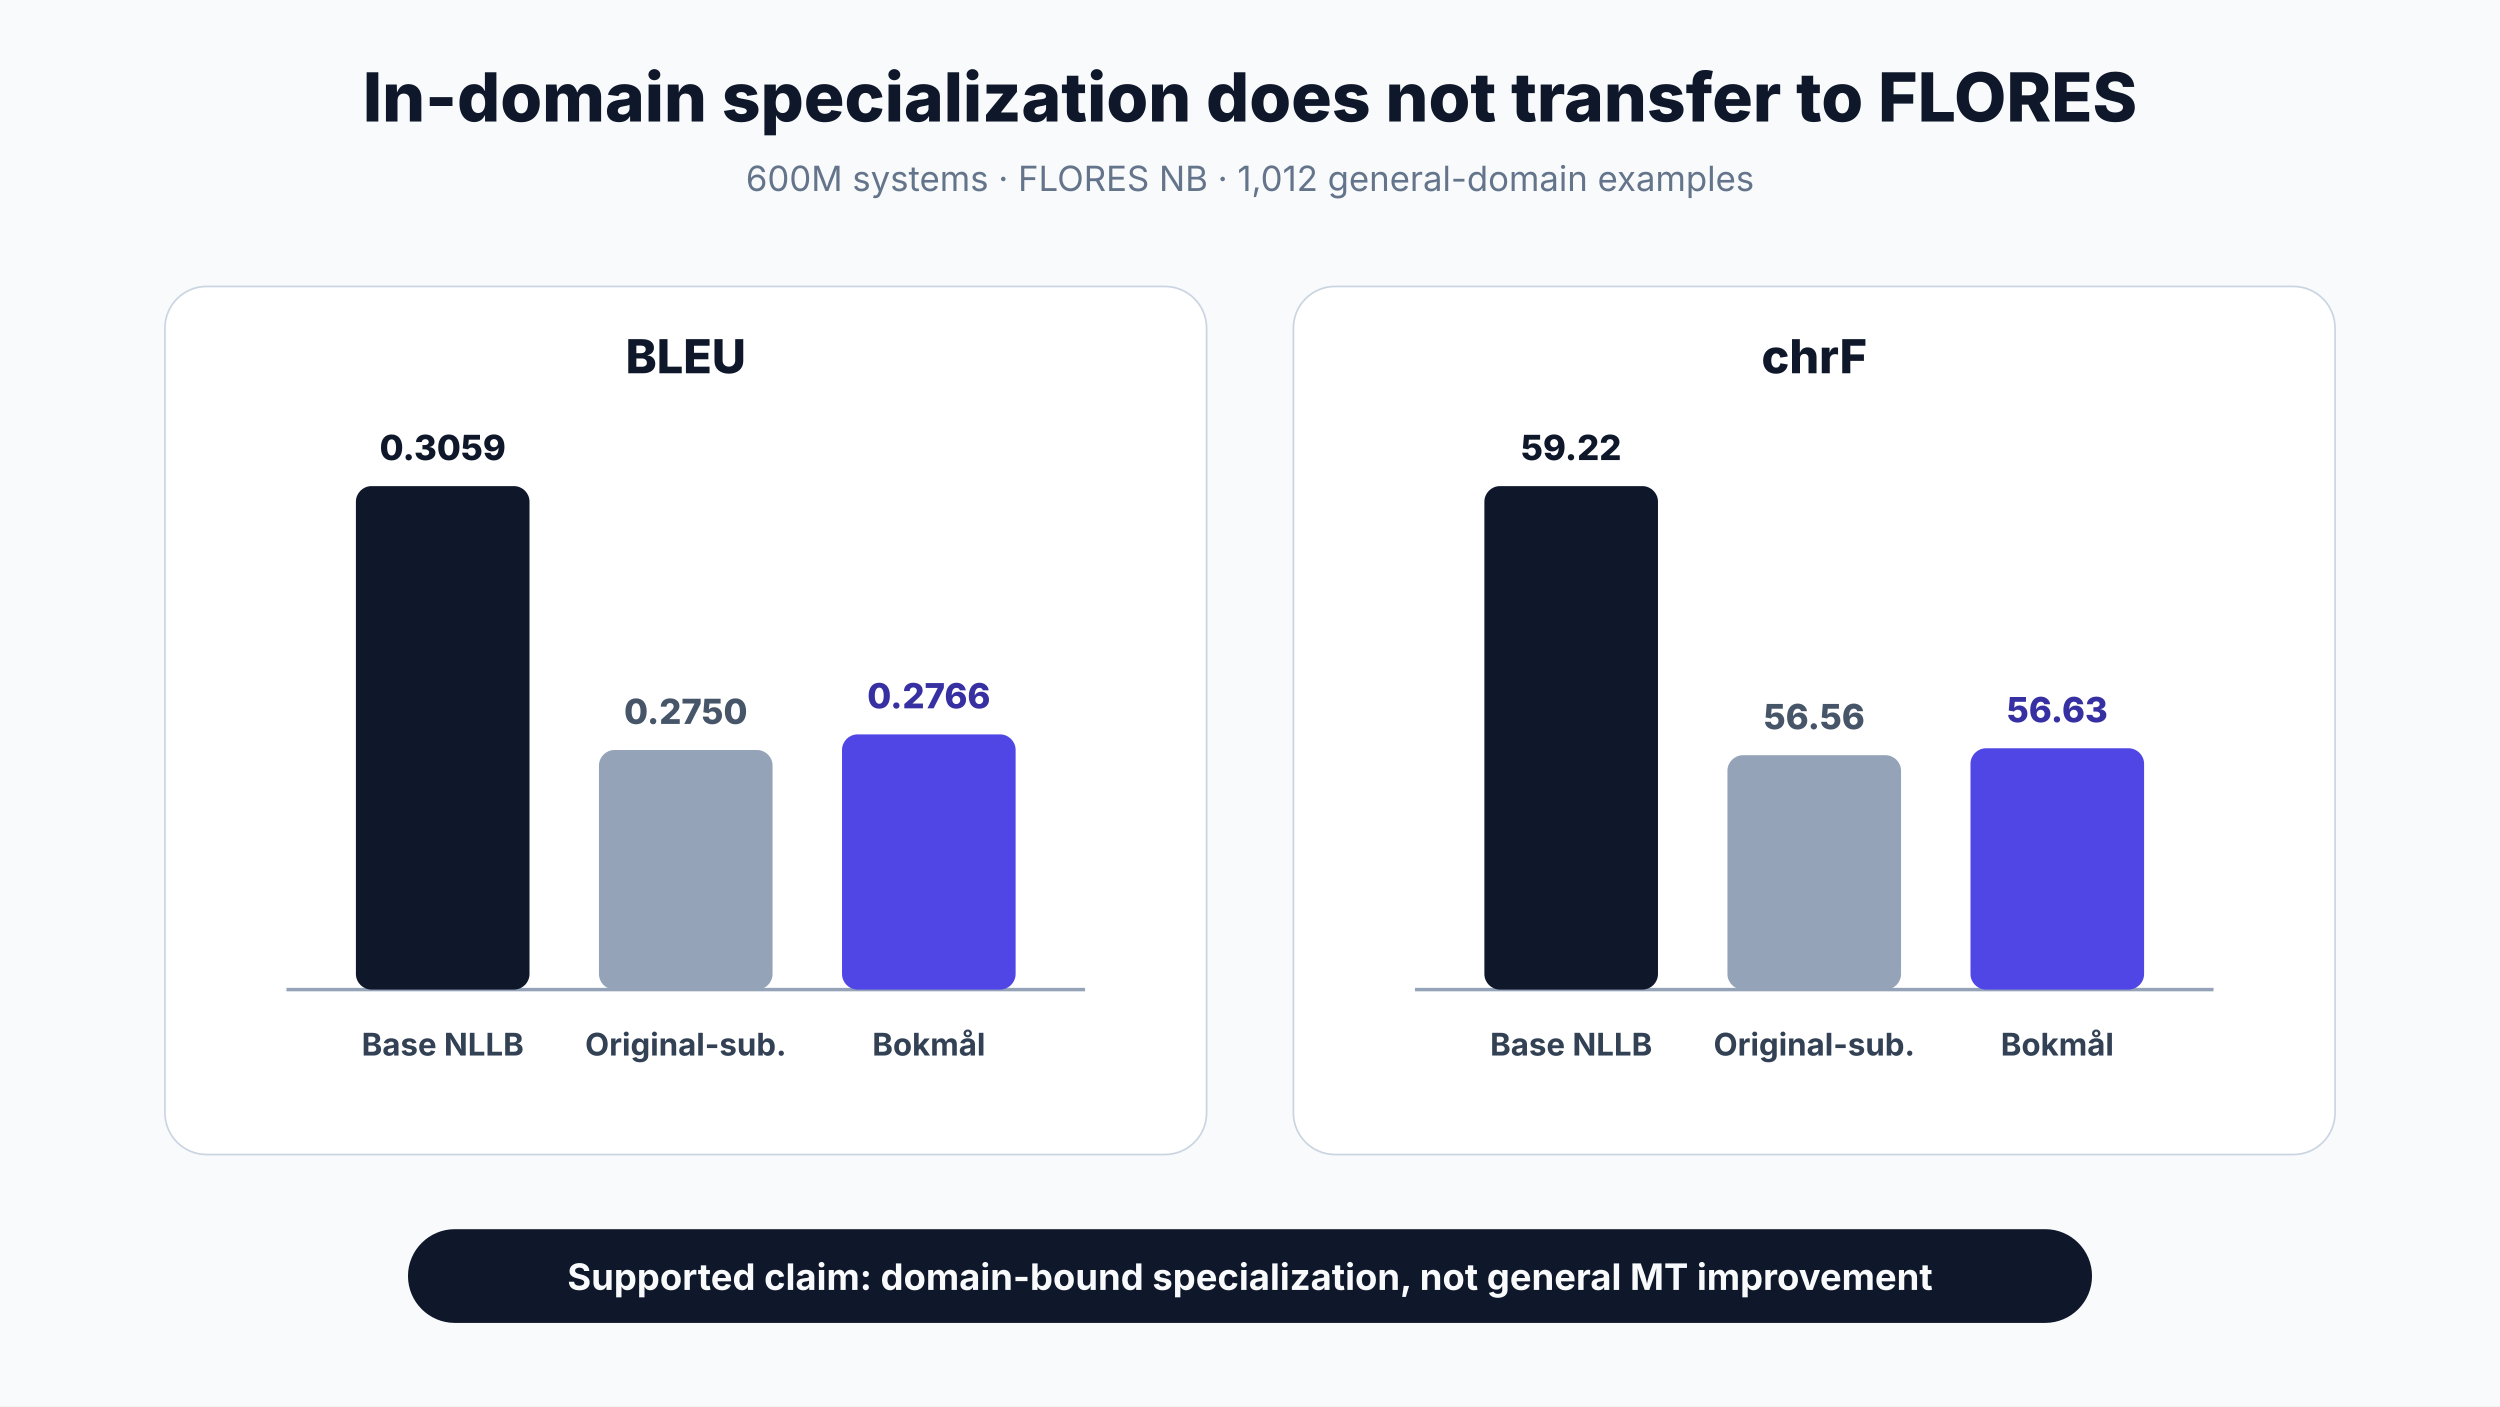
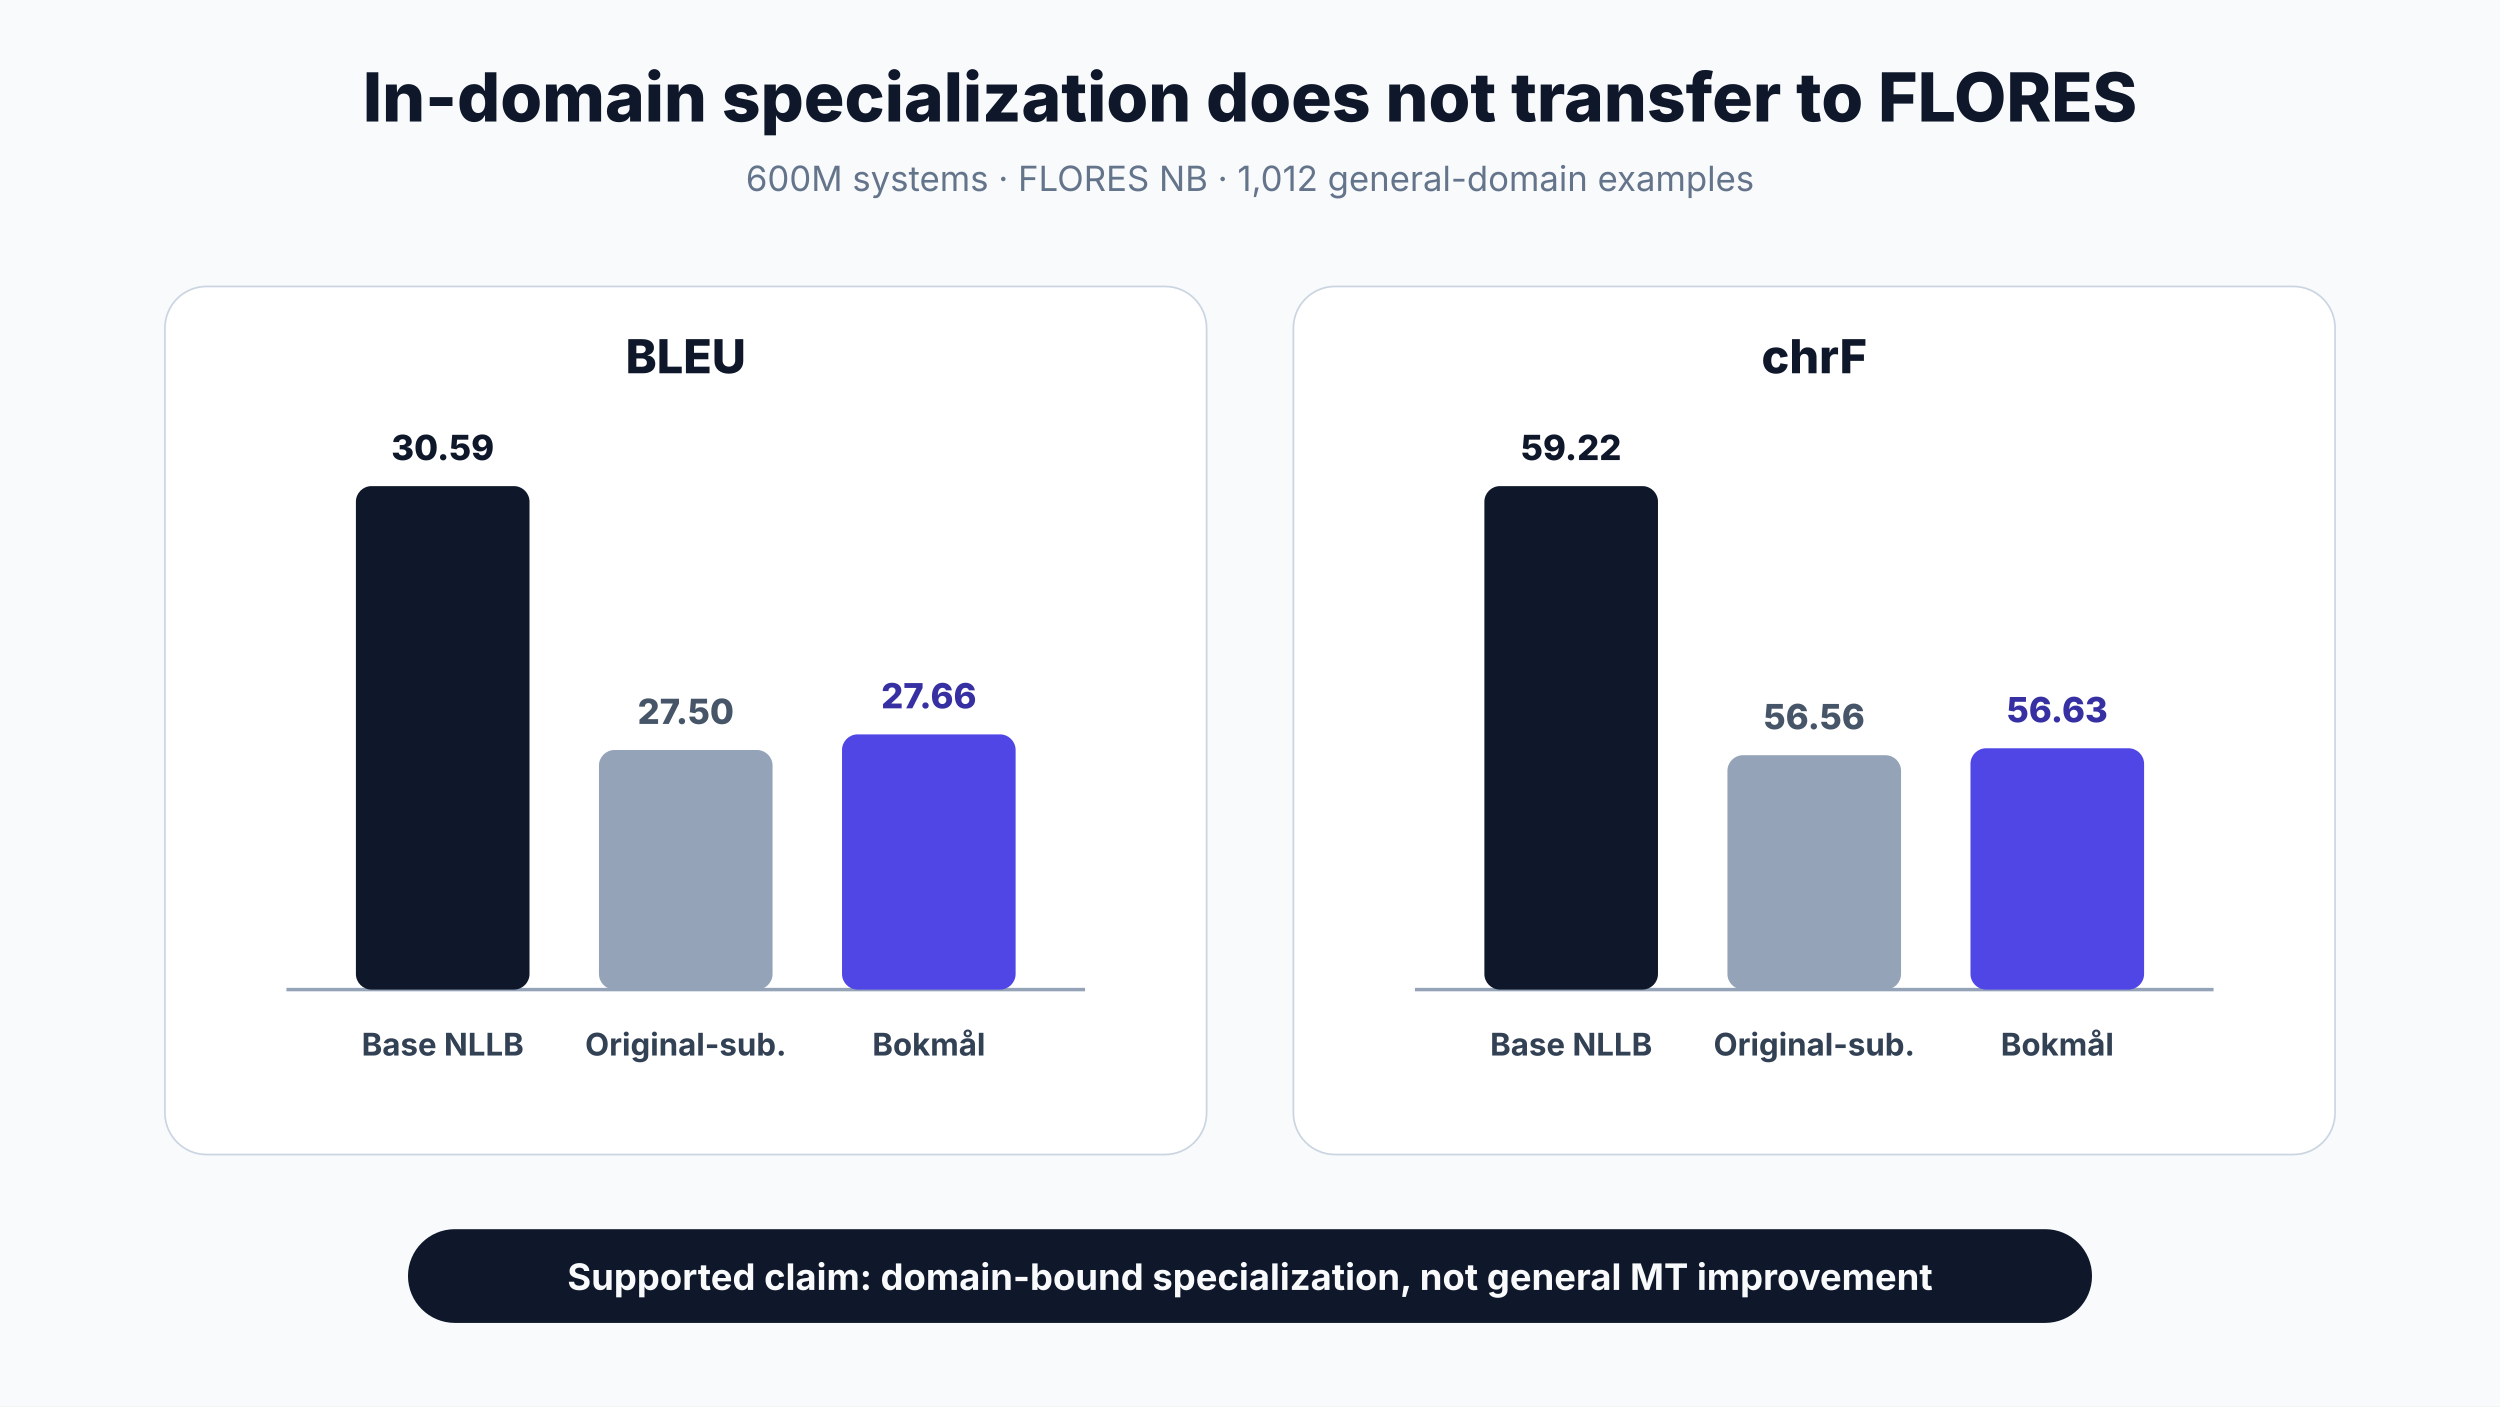
<svg xmlns="http://www.w3.org/2000/svg" viewBox="0 0 1440 810" role="img" aria-labelledby="title desc">
  <rect width="1440" height="810" fill="#f8fafc" />
  <text x="720" y="70" text-anchor="middle" fill="#0f172a" font-family="Inter,Arial,sans-serif" font-size="39" font-weight="760">In-domain specialization does not transfer to FLORES</text>
  <text x="720" y="110" text-anchor="middle" fill="#64748b" font-family="Inter,Arial,sans-serif" font-size="20">600M systems · FLORES NB · 1,012 general-domain examples</text>
  <g font-family="Inter,Arial,sans-serif">
    <rect x="95" y="165" width="600" height="500" rx="24" fill="white" stroke="#cbd5e1" />
    <text x="395" y="215" text-anchor="middle" fill="#0f172a" font-size="27" font-weight="800">BLEU</text>
    <line x1="165" y1="570" x2="625" y2="570" stroke="#94a3b8" stroke-width="2" />
    <rect x="205" y="280" width="100" height="290" rx="9" fill="#0f172a" />
    <rect x="345" y="432" width="100" height="138" rx="9" fill="#94a3b8" />
    <rect x="485" y="423" width="100" height="147" rx="9" fill="#4f46e5" />
    <g font-size="20" font-weight="800">
-       <text x="255" y="265" text-anchor="middle" fill="#0f172a">0.3059</text>
-       <text x="395" y="417" text-anchor="middle" fill="#475569">0.2750</text>
-       <text x="535" y="408" text-anchor="middle" fill="#3730a3">0.2766</text>
+       <text x="255" y="265" text-anchor="middle" fill="#0f172a">30.59</text>
+       <text x="395" y="417" text-anchor="middle" fill="#475569">27.50</text>
+       <text x="535" y="408" text-anchor="middle" fill="#3730a3">27.66</text>
    </g>
    <g fill="#334155" font-size="18" font-weight="700">
      <text x="255" y="608" text-anchor="middle">Base NLLB</text>
      <text x="395" y="608" text-anchor="middle">Original-sub.</text>
      <text x="535" y="608" text-anchor="middle">Bokmål</text>
    </g>
    <rect x="745" y="165" width="600" height="500" rx="24" fill="white" stroke="#cbd5e1" />
    <text x="1045" y="215" text-anchor="middle" fill="#0f172a" font-size="27" font-weight="800">chrF</text>
    <line x1="815" y1="570" x2="1275" y2="570" stroke="#94a3b8" stroke-width="2" />
    <rect x="855" y="280" width="100" height="290" rx="9" fill="#0f172a" />
    <rect x="995" y="435" width="100" height="135" rx="9" fill="#94a3b8" />
    <rect x="1135" y="431" width="100" height="139" rx="9" fill="#4f46e5" />
    <g font-size="20" font-weight="800">
      <text x="905" y="265" text-anchor="middle" fill="#0f172a">59.22</text>
      <text x="1045" y="420" text-anchor="middle" fill="#475569">56.56</text>
      <text x="1185" y="416" text-anchor="middle" fill="#3730a3">56.63</text>
    </g>
    <g fill="#334155" font-size="18" font-weight="700">
      <text x="905" y="608" text-anchor="middle">Base NLLB</text>
      <text x="1045" y="608" text-anchor="middle">Original-sub.</text>
      <text x="1185" y="608" text-anchor="middle">Bokmål</text>
    </g>
  </g>
  <rect x="235" y="708" width="970" height="54" rx="27" fill="#0f172a" />
  <text x="720" y="743" text-anchor="middle" fill="#f8fafc" font-family="Inter,Arial,sans-serif" font-size="21" font-weight="750">Supported claim: domain-bound specialization, not general MT improvement</text>
</svg>
